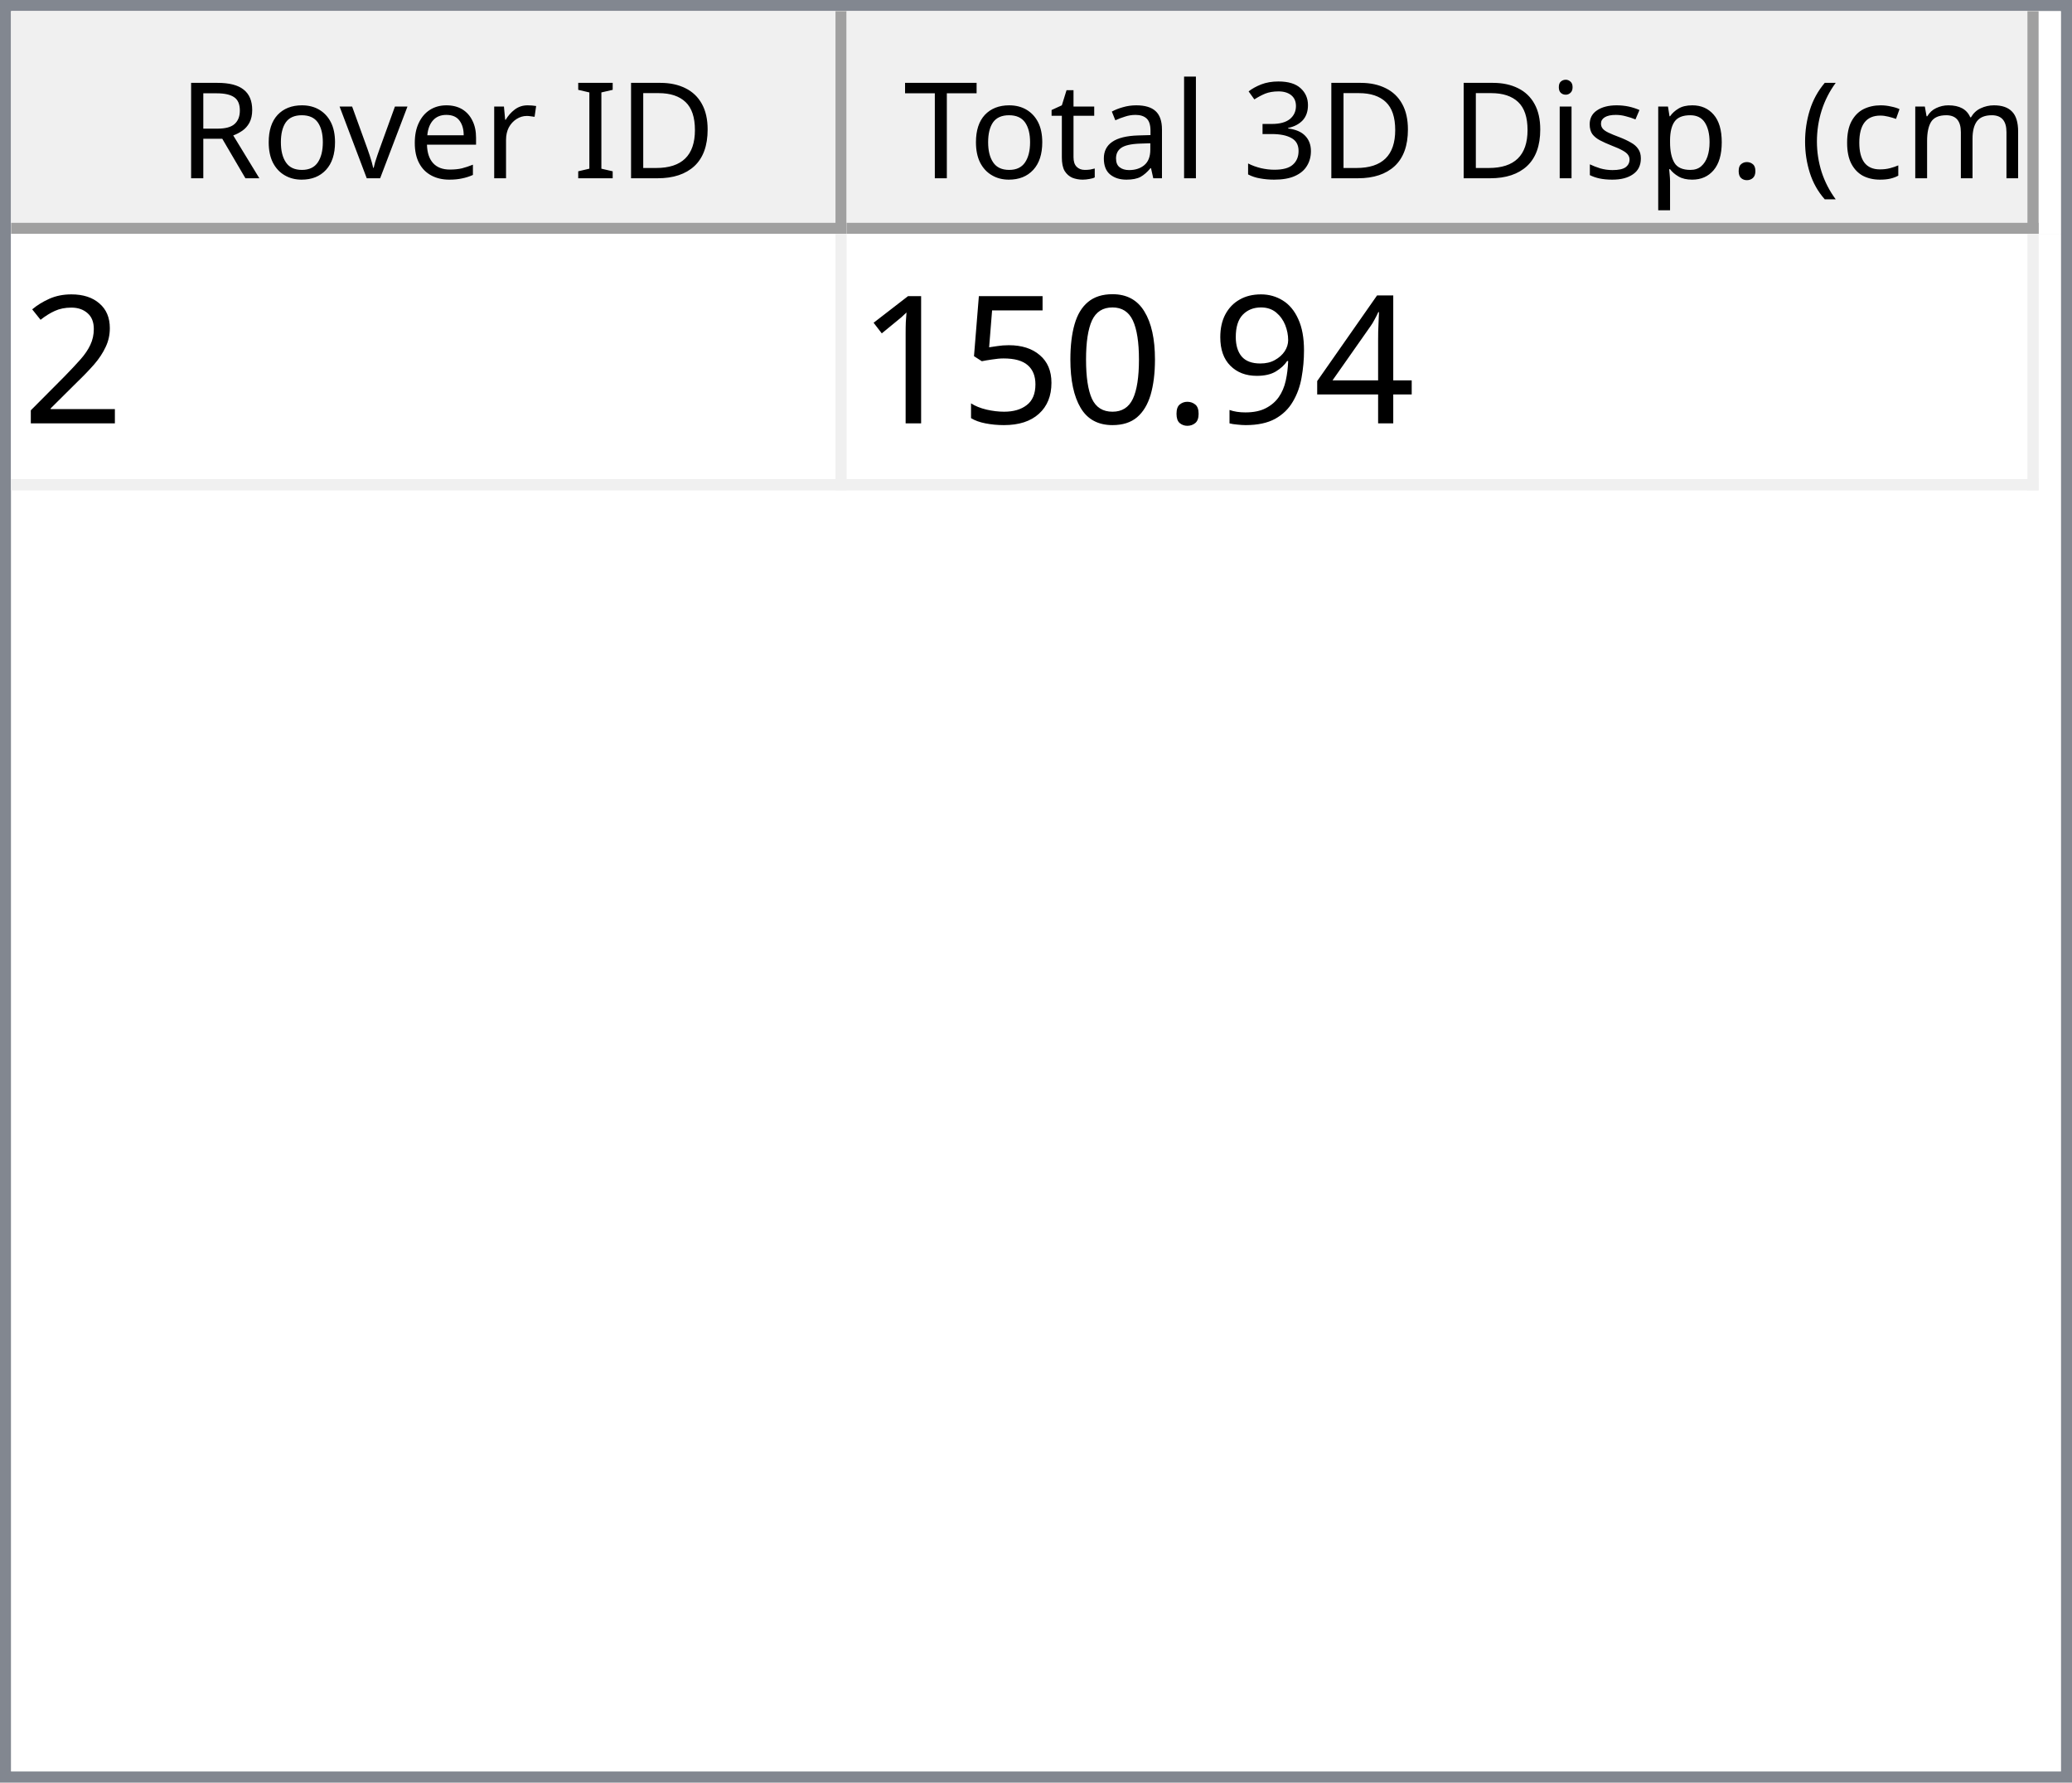
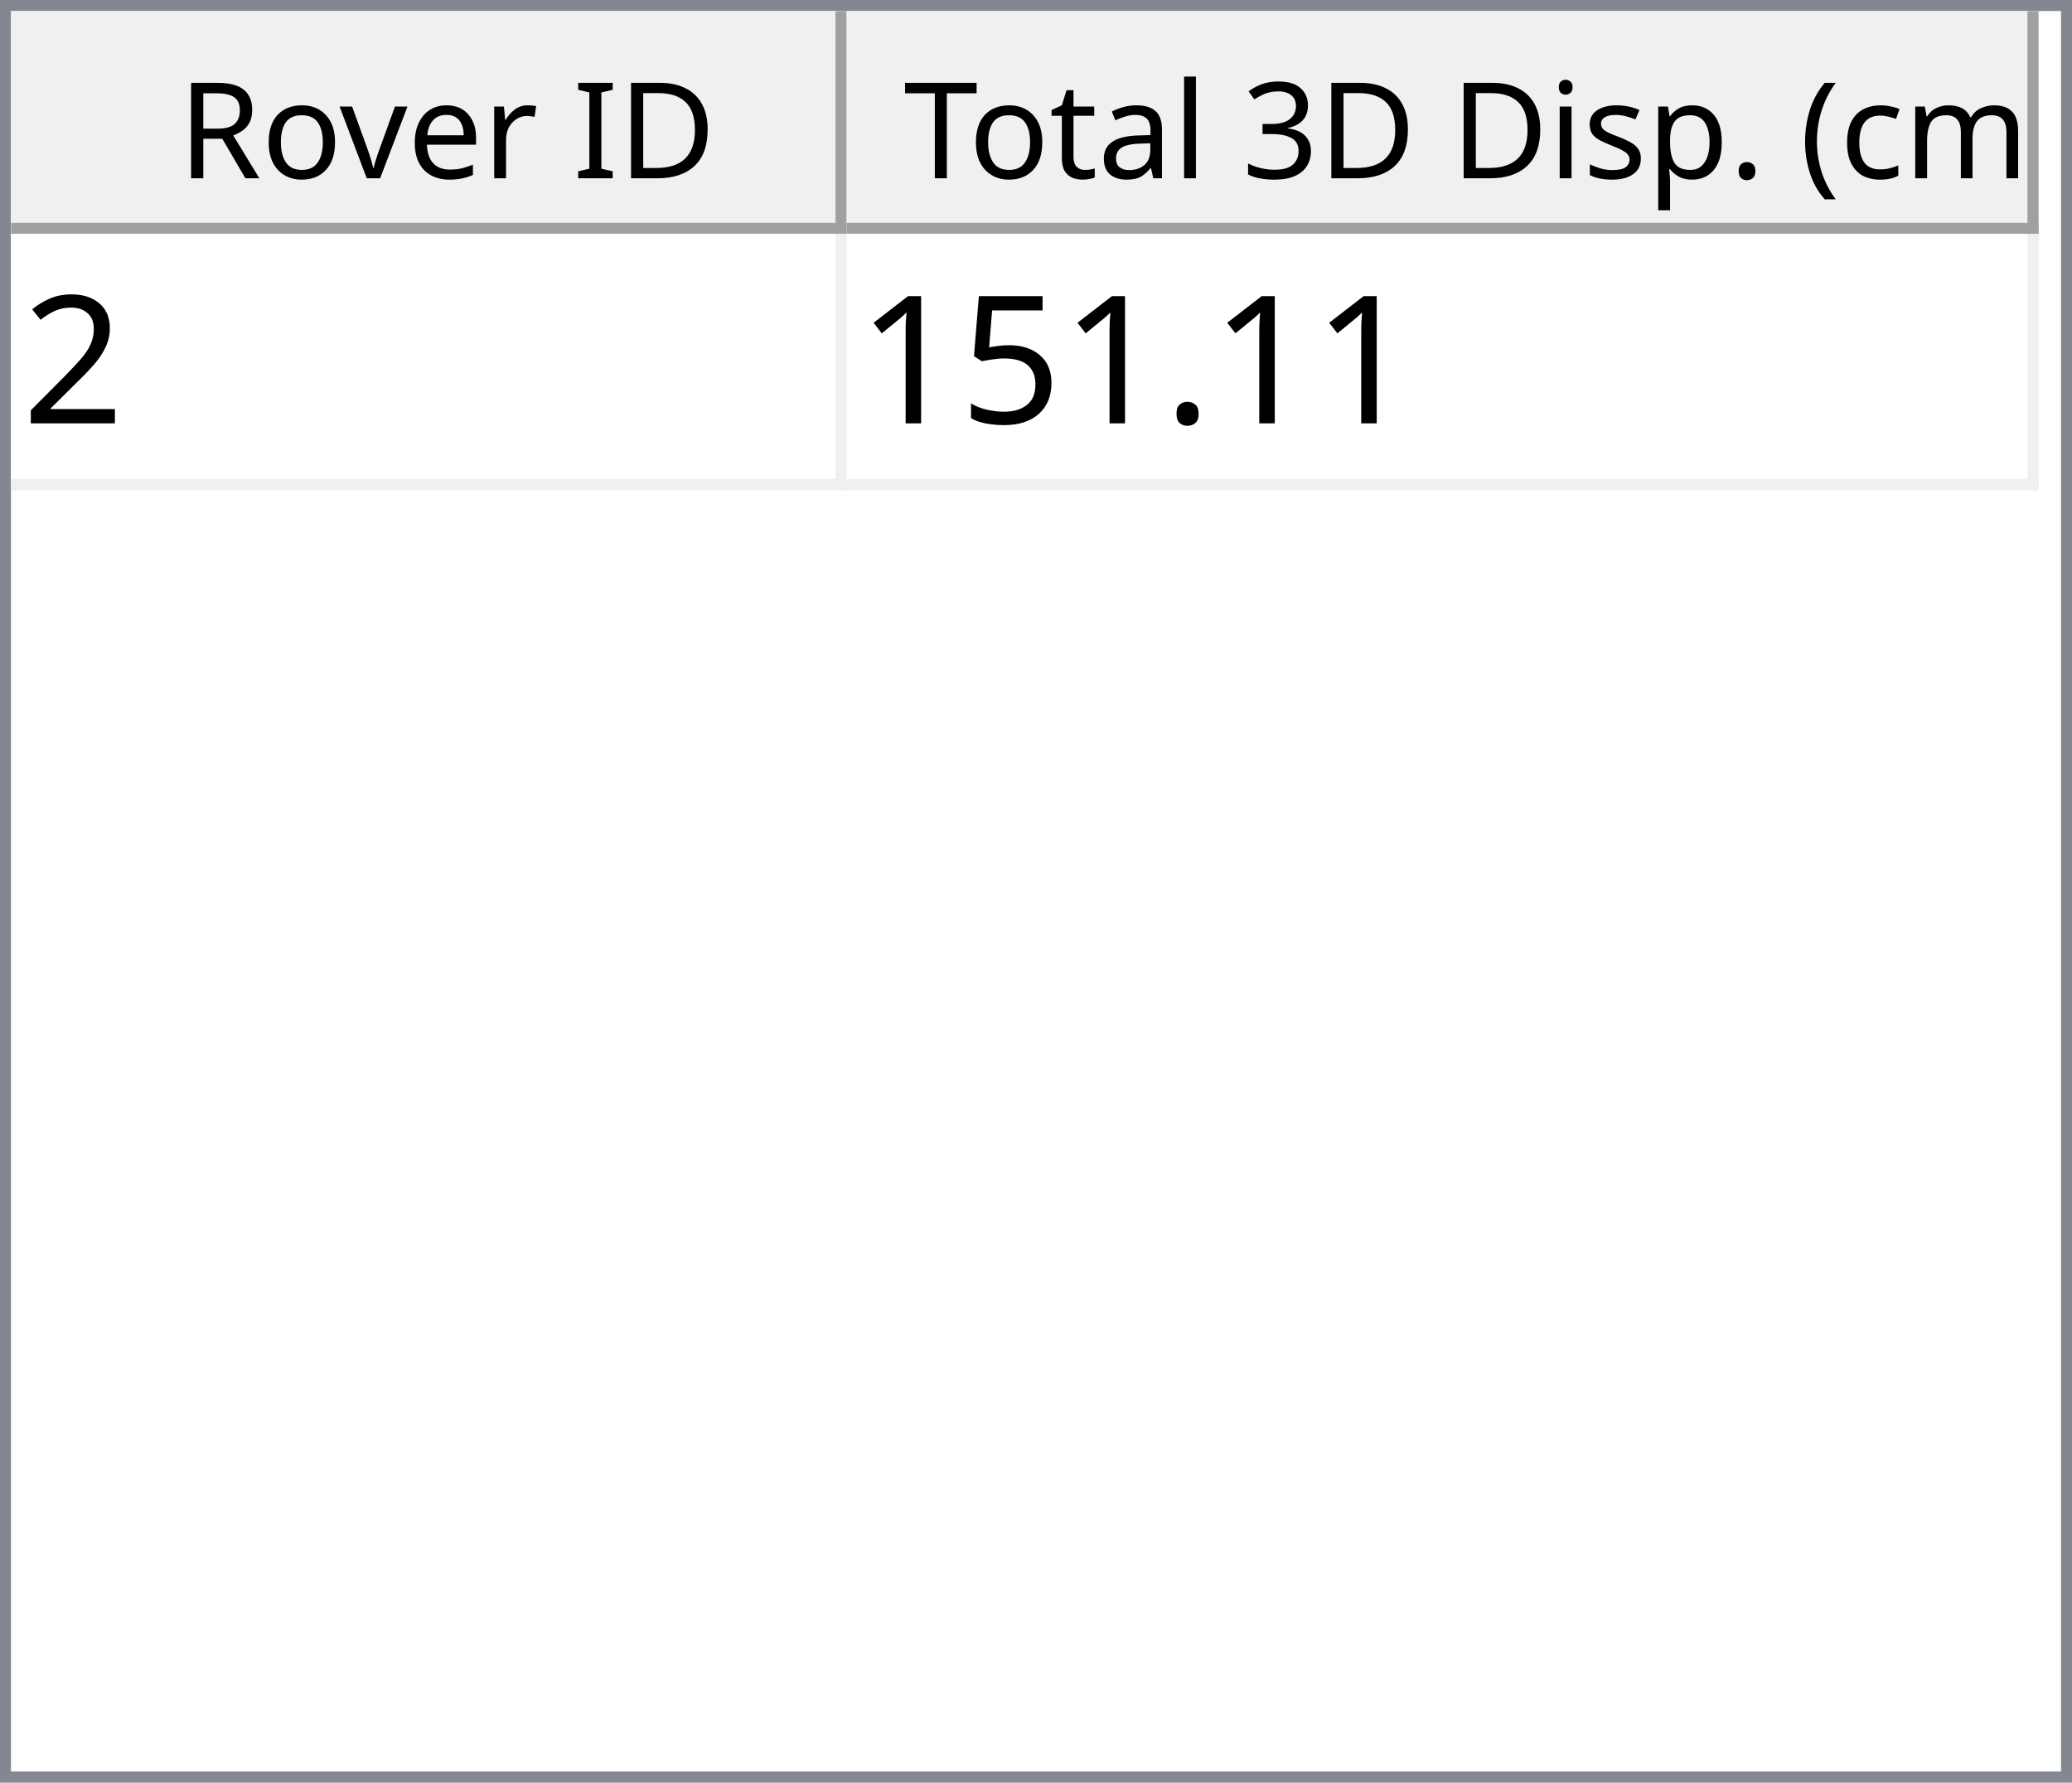
<svg xmlns="http://www.w3.org/2000/svg" style="fill-opacity:1; color-rendering:auto; color-interpolation:auto; text-rendering:auto; stroke:black; stroke-linecap:square; stroke-miterlimit:10; shape-rendering:auto; stroke-opacity:1; fill:black; stroke-dasharray:none; font-weight:normal; stroke-width:1; font-family:'Dialog'; font-style:normal; stroke-linejoin:miter; font-size:12px; stroke-dashoffset:0; image-rendering:auto;" width="186" height="160">
  <defs id="genericDefs" />
  <g>
    <defs id="defs1">
      <clipPath clipPathUnits="userSpaceOnUse" id="clipPath1">
        <path d="M0 0 L186 0 L186 160 L0 160 L0 0 Z" />
      </clipPath>
      <clipPath clipPathUnits="userSpaceOnUse" id="clipPath2">
        <path d="M0 0 L0 160 L186 160 L186 0 Z" />
      </clipPath>
      <clipPath clipPathUnits="userSpaceOnUse" id="clipPath3">
        <path d="M0 0 L0 20 L184 20 L184 0 Z" />
      </clipPath>
      <clipPath clipPathUnits="userSpaceOnUse" id="clipPath4">
        <path d="M0 0 L0 20 L75 20 L75 0 Z" />
      </clipPath>
      <clipPath clipPathUnits="userSpaceOnUse" id="clipPath5">
        <path d="M1 1 L1 19 L74 19 L74 1 Z" />
      </clipPath>
      <clipPath clipPathUnits="userSpaceOnUse" id="clipPath6">
        <path d="M0 0 L0 18 L73 18 L73 0 Z" />
      </clipPath>
      <clipPath clipPathUnits="userSpaceOnUse" id="clipPath7">
        <path d="M-0.5 -0.5 L-0.5 19.5 L74.5 19.5 L74.5 -0.5 Z" />
      </clipPath>
      <clipPath clipPathUnits="userSpaceOnUse" id="clipPath8">
        <path d="M0 0 L0 20 L107 20 L107 0 Z" />
      </clipPath>
      <clipPath clipPathUnits="userSpaceOnUse" id="clipPath9">
        <path d="M1 1 L1 19 L106 19 L106 1 Z" />
      </clipPath>
      <clipPath clipPathUnits="userSpaceOnUse" id="clipPath10">
        <path d="M0 0 L0 18 L105 18 L105 0 Z" />
      </clipPath>
      <clipPath clipPathUnits="userSpaceOnUse" id="clipPath11">
        <path d="M-0.5 -0.5 L-0.5 19.5 L106.5 19.5 L106.5 -0.5 Z" />
      </clipPath>
      <clipPath clipPathUnits="userSpaceOnUse" id="clipPath12">
        <path d="M0 0 L0 138 L184 138 L184 0 Z" />
      </clipPath>
      <clipPath clipPathUnits="userSpaceOnUse" id="clipPath13">
        <path d="M0 0 L0 23 L182 23 L182 0 Z" />
      </clipPath>
      <clipPath clipPathUnits="userSpaceOnUse" id="clipPath14">
        <path d="M-0.5 -0.5 L-0.5 22.5 L181.5 22.5 L181.5 -0.5 Z" />
      </clipPath>
      <clipPath clipPathUnits="userSpaceOnUse" id="clipPath15">
        <path d="M0 0 L0 22 L74 22 L74 0 Z" />
      </clipPath>
      <clipPath clipPathUnits="userSpaceOnUse" id="clipPath16">
        <path d="M0 0 L0 22 L106 22 L106 0 Z" />
      </clipPath>
      <font horiz-adv-x="64.551" id="font1">
        <font-face ascent="107.91" descent="25.098" units-per-em="100" style="font-style:normal; font-family:Segoe UI; font-weight:normal;" />
        <missing-glyph horiz-adv-x="64.551" d="M8.109 0 L8.109 68.266 L56.453 68.266 L56.453 0 L8.109 0 ZM15.328 7.234 L49.219 7.234 L49.219 61.031 L15.328 61.031 L15.328 7.234 Z" />
        <glyph unicode="D" horiz-adv-x="70.117" d="M9.188 0 L9.188 70.016 L28.516 70.016 Q65.531 70.016 65.531 35.891 Q65.531 19.672 55.25 9.836 Q44.969 0 27.734 0 L9.188 0 ZM17.391 62.594 L17.391 7.422 L27.828 7.422 Q41.609 7.422 49.273 14.797 Q56.938 22.172 56.938 35.688 Q56.938 62.594 28.328 62.594 L17.391 62.594 Z" />
        <glyph unicode="I" horiz-adv-x="26.611" d="M17.391 0 L9.188 0 L9.188 70.016 L17.391 70.016 L17.391 0 Z" />
        <glyph unicode=" " horiz-adv-x="27.393" d="" />
        <glyph unicode="r" horiz-adv-x="34.766" d="M34.188 41.891 Q32.078 43.5 28.125 43.5 Q23 43.5 19.555 38.672 Q16.109 33.844 16.109 25.484 L16.109 0 L8.109 0 L8.109 50 L16.109 50 L16.109 39.703 L16.312 39.703 Q18.016 44.969 21.531 47.922 Q25.047 50.875 29.391 50.875 Q32.516 50.875 34.188 50.203 L34.188 41.891 Z" />
        <glyph unicode="e" horiz-adv-x="52.295" d="M48.297 23 L12.984 23 Q13.188 14.656 17.484 10.109 Q21.781 5.562 29.297 5.562 Q37.75 5.562 44.828 11.141 L44.828 3.609 Q38.234 -1.172 27.391 -1.172 Q16.797 -1.172 10.742 5.641 Q4.688 12.453 4.688 24.812 Q4.688 36.469 11.305 43.82 Q17.922 51.172 27.734 51.172 Q37.547 51.172 42.922 44.828 Q48.297 38.484 48.297 27.203 L48.297 23 ZM40.094 29.781 Q40.047 36.719 36.75 40.578 Q33.453 44.438 27.594 44.438 Q21.922 44.438 17.969 40.383 Q14.016 36.328 13.094 29.781 L40.094 29.781 Z" />
        <glyph unicode="v" horiz-adv-x="47.9" d="M47.406 50 L27.484 0 L19.625 0 L0.688 50 L9.469 50 L22.172 13.672 Q23.578 9.672 23.922 6.688 L24.125 6.688 Q24.609 10.453 25.688 13.484 L38.969 50 L47.406 50 Z" />
        <glyph unicode="o" horiz-adv-x="58.594" d="M29 -1.172 Q17.922 -1.172 11.305 5.836 Q4.688 12.844 4.688 24.422 Q4.688 37.016 11.57 44.094 Q18.453 51.172 30.172 51.172 Q41.359 51.172 47.633 44.289 Q53.906 37.406 53.906 25.203 Q53.906 13.234 47.141 6.031 Q40.375 -1.172 29 -1.172 ZM29.594 44.438 Q21.875 44.438 17.383 39.188 Q12.891 33.938 12.891 24.703 Q12.891 15.828 17.43 10.695 Q21.969 5.562 29.594 5.562 Q37.359 5.562 41.531 10.594 Q45.703 15.625 45.703 24.906 Q45.703 34.281 41.531 39.359 Q37.359 44.438 29.594 44.438 Z" />
        <glyph unicode="R" horiz-adv-x="59.814" d="M59.375 0 L49.609 0 L37.891 19.625 Q36.281 22.359 34.766 24.289 Q33.25 26.219 31.664 27.438 Q30.078 28.656 28.25 29.219 Q26.422 29.781 24.125 29.781 L17.391 29.781 L17.391 0 L9.188 0 L9.188 70.016 L30.078 70.016 Q34.672 70.016 38.555 68.867 Q42.438 67.719 45.289 65.375 Q48.141 63.031 49.758 59.547 Q51.375 56.062 51.375 51.375 Q51.375 47.703 50.273 44.656 Q49.172 41.609 47.148 39.211 Q45.125 36.812 42.266 35.133 Q39.406 33.453 35.844 32.516 L35.844 32.328 Q37.594 31.547 38.891 30.547 Q40.188 29.547 41.359 28.18 Q42.531 26.812 43.68 25.078 Q44.828 23.344 46.234 21.047 L59.375 0 ZM17.391 62.594 L17.391 37.203 L28.516 37.203 Q31.594 37.203 34.203 38.133 Q36.812 39.062 38.719 40.797 Q40.625 42.531 41.703 45.047 Q42.781 47.562 42.781 50.688 Q42.781 56.297 39.141 59.445 Q35.5 62.594 28.609 62.594 L17.391 62.594 Z" />
        <glyph unicode=")" horiz-adv-x="30.176" d="M8.297 -15.922 L1.172 -15.922 Q16.406 2.344 16.406 26.812 Q16.406 51.469 1.078 70.016 L8.297 70.016 Q23.531 52.156 23.531 26.703 Q23.531 1.375 8.297 -15.922 Z" />
        <glyph unicode="m" horiz-adv-x="86.133" d="M79.109 0 L71.094 0 L71.094 28.719 Q71.094 37.016 68.531 40.727 Q65.969 44.438 59.906 44.438 Q54.781 44.438 51.195 39.75 Q47.609 35.062 47.609 28.516 L47.609 0 L39.594 0 L39.594 29.688 Q39.594 44.438 28.219 44.438 Q22.953 44.438 19.531 40.016 Q16.109 35.594 16.109 28.516 L16.109 0 L8.109 0 L8.109 50 L16.109 50 L16.109 42.094 L16.312 42.094 Q21.625 51.172 31.844 51.172 Q36.969 51.172 40.773 48.312 Q44.578 45.453 46 40.828 Q51.562 51.172 62.594 51.172 Q79.109 51.172 79.109 30.812 L79.109 0 Z" />
        <glyph unicode="c" horiz-adv-x="46.191" d="M42.188 2.297 Q36.422 -1.172 28.516 -1.172 Q17.828 -1.172 11.258 5.789 Q4.688 12.75 4.688 23.828 Q4.688 36.188 11.766 43.68 Q18.844 51.172 30.672 51.172 Q37.25 51.172 42.281 48.734 L42.281 40.531 Q36.719 44.438 30.375 44.438 Q22.703 44.438 17.797 38.945 Q12.891 33.453 12.891 24.516 Q12.891 15.719 17.508 10.641 Q22.125 5.562 29.891 5.562 Q36.422 5.562 42.188 9.906 L42.188 2.297 Z" />
        <glyph unicode="(" horiz-adv-x="30.176" d="M29.109 -15.922 L21.969 -15.922 Q6.844 1.375 6.844 26.703 Q6.844 52.156 21.969 70.016 L29.203 70.016 Q13.875 51.469 13.875 26.812 Q13.875 2.344 29.109 -15.922 Z" />
        <glyph unicode="." horiz-adv-x="21.68" d="M10.891 -1.078 Q8.641 -1.078 7.055 0.539 Q5.469 2.156 5.469 4.391 Q5.469 6.641 7.055 8.273 Q8.641 9.906 10.891 9.906 Q13.188 9.906 14.797 8.273 Q16.406 6.641 16.406 4.391 Q16.406 2.156 14.797 0.539 Q13.188 -1.078 10.891 -1.078 Z" />
        <glyph unicode="p" horiz-adv-x="58.789" d="M16.312 7.234 L16.109 7.234 L16.109 -23 L8.109 -23 L8.109 50 L16.109 50 L16.109 41.219 L16.312 41.219 Q22.219 51.172 33.594 51.172 Q43.266 51.172 48.688 44.461 Q54.109 37.75 54.109 26.469 Q54.109 13.922 48 6.375 Q41.891 -1.172 31.297 -1.172 Q21.578 -1.172 16.312 7.234 ZM16.109 27.391 L16.109 20.406 Q16.109 14.203 20.141 9.883 Q24.172 5.562 30.375 5.562 Q37.641 5.562 41.773 11.133 Q45.906 16.703 45.906 26.609 Q45.906 34.969 42.047 39.703 Q38.188 44.438 31.594 44.438 Q24.609 44.438 20.359 39.578 Q16.109 34.719 16.109 27.391 Z" />
        <glyph unicode="s" horiz-adv-x="42.432" d="M5.078 1.812 L5.078 10.406 Q11.625 5.562 19.484 5.562 Q30.031 5.562 30.031 12.594 Q30.031 14.594 29.125 15.992 Q28.219 17.391 26.68 18.461 Q25.141 19.531 23.07 20.383 Q21 21.234 18.609 22.172 Q15.281 23.484 12.766 24.828 Q10.25 26.172 8.57 27.859 Q6.891 29.547 6.031 31.695 Q5.172 33.844 5.172 36.719 Q5.172 40.234 6.789 42.945 Q8.406 45.656 11.086 47.484 Q13.766 49.312 17.211 50.242 Q20.656 51.172 24.312 51.172 Q30.812 51.172 35.938 48.922 L35.938 40.828 Q30.422 44.438 23.25 44.438 Q21 44.438 19.195 43.922 Q17.391 43.406 16.094 42.477 Q14.797 41.547 14.086 40.258 Q13.375 38.969 13.375 37.406 Q13.375 35.453 14.086 34.133 Q14.797 32.812 16.164 31.789 Q17.531 30.766 19.484 29.938 Q21.438 29.109 23.922 28.125 Q27.25 26.859 29.883 25.516 Q32.516 24.172 34.375 22.484 Q36.234 20.797 37.234 18.602 Q38.234 16.406 38.234 13.375 Q38.234 9.672 36.602 6.938 Q34.969 4.203 32.234 2.398 Q29.5 0.594 25.93 -0.289 Q22.359 -1.172 18.453 -1.172 Q10.75 -1.172 5.078 1.812 Z" />
        <glyph unicode="i" horiz-adv-x="24.219" d="M12.203 62.703 Q10.062 62.703 8.547 64.164 Q7.031 65.625 7.031 67.875 Q7.031 70.125 8.547 71.609 Q10.062 73.094 12.203 73.094 Q14.406 73.094 15.945 71.609 Q17.484 70.125 17.484 67.875 Q17.484 65.719 15.945 64.211 Q14.406 62.703 12.203 62.703 ZM16.109 0 L8.109 0 L8.109 50 L16.109 50 L16.109 0 Z" />
        <glyph unicode="3" horiz-adv-x="53.906" d="M46.531 19.828 Q46.531 15.094 44.75 11.211 Q42.969 7.328 39.719 4.57 Q36.469 1.812 31.93 0.297 Q27.391 -1.219 21.922 -1.219 Q11.922 -1.219 6 2.594 L6 11.188 Q13.094 5.609 22.219 5.609 Q25.875 5.609 28.828 6.539 Q31.781 7.469 33.906 9.227 Q36.031 10.984 37.18 13.477 Q38.328 15.969 38.328 19.094 Q38.328 32.812 18.797 32.812 L12.984 32.812 L12.984 39.594 L18.5 39.594 Q35.797 39.594 35.797 52.484 Q35.797 64.406 22.609 64.406 Q15.188 64.406 8.688 59.422 L8.688 67.188 Q15.375 71.188 24.609 71.188 Q29 71.188 32.57 69.969 Q36.141 68.75 38.68 66.555 Q41.219 64.359 42.609 61.281 Q44 58.203 44 54.5 Q44 40.672 30.031 36.719 L30.031 36.531 Q33.594 36.141 36.625 34.797 Q39.656 33.453 41.852 31.305 Q44.047 29.156 45.289 26.25 Q46.531 23.344 46.531 19.828 Z" />
        <glyph unicode="l" horiz-adv-x="24.219" d="M16.109 0 L8.109 0 L8.109 74.031 L16.109 74.031 L16.109 0 Z" />
        <glyph unicode="a" horiz-adv-x="50.879" d="M43.891 0 L35.891 0 L35.891 7.812 L35.688 7.812 Q30.469 -1.172 20.312 -1.172 Q12.844 -1.172 8.617 2.781 Q4.391 6.734 4.391 13.281 Q4.391 27.297 20.906 29.594 L35.891 31.688 Q35.891 44.438 25.594 44.438 Q16.547 44.438 9.281 38.281 L9.281 46.484 Q16.656 51.172 26.266 51.172 Q43.891 51.172 43.891 32.516 L43.891 0 ZM35.891 25.297 L23.828 23.641 Q18.266 22.859 15.43 20.875 Q12.594 18.891 12.594 13.875 Q12.594 10.203 15.211 7.883 Q17.828 5.562 22.172 5.562 Q28.125 5.562 32.008 9.742 Q35.891 13.922 35.891 20.312 L35.891 25.297 Z" />
        <glyph unicode="t" horiz-adv-x="33.887" d="M31.297 0.484 Q28.469 -1.078 23.828 -1.078 Q10.688 -1.078 10.688 13.578 L10.688 43.172 L2.094 43.172 L2.094 50 L10.688 50 L10.688 62.203 L18.703 64.797 L18.703 50 L31.297 50 L31.297 43.172 L18.703 43.172 L18.703 14.984 Q18.703 9.969 20.414 7.82 Q22.125 5.672 26.078 5.672 Q29.109 5.672 31.297 7.328 L31.297 0.484 Z" />
        <glyph unicode="T" horiz-adv-x="52.393" d="M50.594 62.594 L30.375 62.594 L30.375 0 L22.172 0 L22.172 62.594 L2 62.594 L2 70.016 L50.594 70.016 L50.594 62.594 Z" />
      </font>
      <font horiz-adv-x="75.0" id="font2">
        <font-face ascent="100.537" descent="21.973" units-per-em="100" style="font-style:normal; font-family:sans-serif; font-weight:normal;" />
        <missing-glyph horiz-adv-x="75.0" d="M12.5 0 L12.5 62.5 L62.5 62.5 L62.5 0 L12.5 0 ZM14.062 1.562 L60.938 1.562 L60.938 60.938 L14.062 60.938 L14.062 1.562 Z" />
        <glyph unicode="2" horiz-adv-x="55.615" d="M50.344 8.453 L50.344 0 L3.031 0 Q2.938 3.172 4.047 6.109 Q5.859 10.938 9.836 15.625 Q13.812 20.312 21.344 26.469 Q33.016 36.031 37.117 41.625 Q41.219 47.219 41.219 52.203 Q41.219 57.422 37.477 61.008 Q33.734 64.594 27.734 64.594 Q21.391 64.594 17.578 60.789 Q13.766 56.984 13.719 50.25 L4.688 51.172 Q5.609 61.281 11.664 66.578 Q17.719 71.875 27.938 71.875 Q38.234 71.875 44.242 66.164 Q50.25 60.453 50.25 52 Q50.25 47.703 48.492 43.555 Q46.734 39.406 42.656 34.812 Q38.578 30.219 29.109 22.219 Q21.188 15.578 18.945 13.211 Q16.703 10.844 15.234 8.453 L50.344 8.453 Z" />
-         <glyph unicode="4" horiz-adv-x="55.615" d="M32.328 0 L32.328 17.141 L1.266 17.141 L1.266 25.203 L33.938 71.578 L41.109 71.578 L41.109 25.203 L50.781 25.203 L50.781 17.141 L41.109 17.141 L41.109 0 L32.328 0 ZM32.328 25.203 L32.328 57.469 L9.906 25.203 L32.328 25.203 Z" />
-         <glyph unicode="9" horiz-adv-x="55.615" d="M5.469 16.547 L13.922 17.328 Q14.984 11.375 18.016 8.688 Q21.047 6 25.781 6 Q29.828 6 32.883 7.859 Q35.938 9.719 37.891 12.82 Q39.844 15.922 41.164 21.195 Q42.484 26.469 42.484 31.938 Q42.484 32.516 42.438 33.688 Q39.797 29.5 35.234 26.883 Q30.672 24.266 25.344 24.266 Q16.453 24.266 10.305 30.711 Q4.156 37.156 4.156 47.703 Q4.156 58.594 10.578 65.234 Q17 71.875 26.656 71.875 Q33.641 71.875 39.43 68.117 Q45.219 64.359 48.219 57.398 Q51.219 50.438 51.219 37.25 Q51.219 23.531 48.242 15.406 Q45.266 7.281 39.383 3.031 Q33.5 -1.219 25.594 -1.219 Q17.188 -1.219 11.867 3.445 Q6.547 8.109 5.469 16.547 ZM41.453 48.141 Q41.453 55.719 37.43 60.156 Q33.406 64.594 27.734 64.594 Q21.875 64.594 17.531 59.812 Q13.188 55.031 13.188 47.406 Q13.188 40.578 17.312 36.305 Q21.438 32.031 27.484 32.031 Q33.594 32.031 37.523 36.305 Q41.453 40.578 41.453 48.141 Z" />
        <glyph unicode="." horiz-adv-x="27.783" d="M9.078 0 L9.078 10.016 L19.094 10.016 L19.094 0 L9.078 0 Z" />
-         <glyph unicode="0" horiz-adv-x="55.615" d="M4.156 35.297 Q4.156 48 6.766 55.742 Q9.375 63.484 14.523 67.68 Q19.672 71.875 27.484 71.875 Q33.25 71.875 37.594 69.555 Q41.938 67.234 44.773 62.867 Q47.609 58.5 49.219 52.227 Q50.828 45.953 50.828 35.297 Q50.828 22.703 48.242 14.969 Q45.656 7.234 40.508 3.008 Q35.359 -1.219 27.484 -1.219 Q17.141 -1.219 11.234 6.203 Q4.156 15.141 4.156 35.297 ZM13.188 35.297 Q13.188 17.672 17.312 11.836 Q21.438 6 27.484 6 Q33.547 6 37.672 11.859 Q41.797 17.719 41.797 35.297 Q41.797 52.984 37.672 58.789 Q33.547 64.594 27.391 64.594 Q21.344 64.594 17.719 59.469 Q13.188 52.938 13.188 35.297 Z" />
        <glyph unicode="5" horiz-adv-x="55.615" d="M4.156 18.75 L13.375 19.531 Q14.406 12.797 18.141 9.398 Q21.875 6 27.156 6 Q33.5 6 37.891 10.789 Q42.281 15.578 42.281 23.484 Q42.281 31 38.062 35.352 Q33.844 39.703 27 39.703 Q22.75 39.703 19.336 37.773 Q15.922 35.844 13.969 32.766 L5.719 33.844 L12.641 70.609 L48.25 70.609 L48.25 62.203 L19.672 62.203 L15.828 42.969 Q22.266 47.469 29.344 47.469 Q38.719 47.469 45.164 40.969 Q51.609 34.469 51.609 24.266 Q51.609 14.547 45.953 7.469 Q39.062 -1.219 27.156 -1.219 Q17.391 -1.219 11.211 4.25 Q5.031 9.719 4.156 18.75 Z" />
        <glyph unicode="1" horiz-adv-x="55.615" d="M37.25 0 L28.469 0 L28.469 56 Q25.297 52.984 20.141 49.953 Q14.984 46.922 10.891 45.406 L10.891 53.906 Q18.266 57.375 23.781 62.305 Q29.297 67.234 31.594 71.875 L37.25 71.875 L37.25 0 Z" />
      </font>
    </defs>
    <g style="fill:white; stroke:white;">
      <rect x="0" y="0" width="186" style="clip-path:url(#clipPath1); stroke:none;" height="160" />
    </g>
    <g style="fill:white; text-rendering:optimizeSpeed; color-rendering:optimizeSpeed; image-rendering:optimizeSpeed; shape-rendering:crispEdges; stroke:white; color-interpolation:sRGB;">
      <rect x="0" width="186" height="160" y="0" style="stroke:none;" />
      <path style="stroke:none;" d="M0 160 L186 160 L186 0 L0 0 Z" />
    </g>
    <g style="fill:rgb(240,240,240); font-family:'Segoe UI'; stroke:rgb(240,240,240);">
      <rect x="0" y="0" width="186" style="clip-path:url(#clipPath2); stroke:none;" height="160" />
    </g>
    <g style="fill:rgb(130,135,144); font-family:'Segoe UI'; stroke:rgb(130,135,144);">
      <path d="M0 0 L186 0 L186 160 L0 160 L0 0 ZM1 1 L185 1 L185 159 L1 159 L1 1 Z" style="fill-rule:evenodd; clip-path:url(#clipPath2); stroke:none;" />
    </g>
    <g style="fill:white; font-family:'Segoe UI'; stroke:white;" transform="translate(1,1)">
      <rect x="0" y="0" width="184" style="clip-path:url(#clipPath3); stroke:none;" height="20" />
    </g>
    <g style="fill:rgb(240,240,240); font-family:'Segoe UI'; stroke:rgb(240,240,240);" transform="translate(1,1)">
      <rect x="0" y="0" width="75" style="clip-path:url(#clipPath4); stroke:none;" height="20" />
    </g>
    <g style="font-family:'Segoe UI';" transform="translate(2,2)">
      <text x="14" xml:space="preserve" y="14" style="clip-path:url(#clipPath6); stroke:none;">Rover ID</text>
    </g>
    <g style="fill:rgb(160,160,160); font-family:'Segoe UI'; stroke:rgb(160,160,160); stroke-linejoin:bevel;" transform="translate(1.5,1.5)">
      <line x1="74" x2="74" y1="0" style="fill:none; clip-path:url(#clipPath7);" y2="19" />
    </g>
    <g style="fill:rgb(160,160,160); font-family:'Segoe UI'; stroke:rgb(160,160,160); stroke-linejoin:bevel;" transform="matrix(1,0,0,1,1,1) translate(0.5,0.5)">
      <line x1="0" x2="74" y1="19" style="fill:none; clip-path:url(#clipPath7);" y2="19" />
    </g>
    <g style="fill:rgb(240,240,240); font-family:'Segoe UI'; stroke:rgb(240,240,240);" transform="translate(76,1)">
      <rect x="0" y="0" width="107" style="clip-path:url(#clipPath8); stroke:none;" height="20" />
    </g>
    <g style="font-family:'Segoe UI';" transform="translate(77,2)">
      <text x="1" xml:space="preserve" y="14" style="clip-path:url(#clipPath10); stroke:none;"> Total 3D Disp. (cm)</text>
    </g>
    <g style="fill:rgb(160,160,160); font-family:'Segoe UI'; stroke:rgb(160,160,160); stroke-linejoin:bevel;" transform="translate(76.5,1.5)">
      <line x1="106" x2="106" y1="0" style="fill:none; clip-path:url(#clipPath11);" y2="19" />
    </g>
    <g style="fill:rgb(160,160,160); font-family:'Segoe UI'; stroke:rgb(160,160,160); stroke-linejoin:bevel;" transform="matrix(1,0,0,1,76,1) translate(0.5,0.5)">
      <line x1="0" x2="106" y1="19" style="fill:none; clip-path:url(#clipPath11);" y2="19" />
    </g>
    <g style="fill:white; font-family:'Segoe UI'; stroke:white;" transform="translate(1,21)">
      <rect x="0" y="0" width="184" style="clip-path:url(#clipPath12); stroke:none;" height="138" />
    </g>
    <g style="fill:rgb(240,240,240); font-size:16px; font-family:sans-serif; stroke:rgb(240,240,240);" transform="translate(1,21)">
      <rect x="0" y="0" width="182" style="clip-path:url(#clipPath13); stroke:none;" height="23" />
      <line transform="translate(0.5,0.5)" x1="0" x2="181" y1="22" style="clip-path:url(#clipPath14); fill:none; stroke-linejoin:bevel;" y2="22" />
    </g>
    <g transform="matrix(1,0,0,1,1,21) translate(0.5,0.5)" style="fill:rgb(240,240,240); font-size:16px; font-family:sans-serif; stroke:rgb(240,240,240); stroke-linejoin:bevel;">
      <line x1="74" x2="74" y1="0" style="fill:none; clip-path:url(#clipPath14);" y2="22" />
    </g>
    <g transform="matrix(1,0,0,1,1,21) translate(0.5,0.5)" style="fill:rgb(240,240,240); font-size:16px; font-family:sans-serif; stroke:rgb(240,240,240); stroke-linejoin:bevel;">
      <line x1="181" x2="181" y1="0" style="fill:none; clip-path:url(#clipPath14);" y2="22" />
    </g>
    <g style="fill:white; font-size:16px; font-family:sans-serif; stroke:white;" transform="matrix(1,0,0,1,1,21)">
      <rect x="0" y="0" width="74" style="clip-path:url(#clipPath15); stroke:none;" height="22" />
      <text x="1" y="17" style="fill:black; clip-path:url(#clipPath15); stroke:none;" xml:space="preserve">2</text>
    </g>
    <g style="fill:white; font-size:16px; font-family:sans-serif; stroke:white;" transform="matrix(1,0,0,1,1,21) translate(75,0)">
      <rect x="0" y="0" width="106" style="clip-path:url(#clipPath16); stroke:none;" height="22" />
-       <text x="1" y="17" style="fill:black; clip-path:url(#clipPath16); stroke:none;" xml:space="preserve">150.94</text>
+       <text x="1" y="17" style="fill:black; clip-path:url(#clipPath16); stroke:none;" xml:space="preserve">151.11</text>
    </g>
  </g>
</svg>
